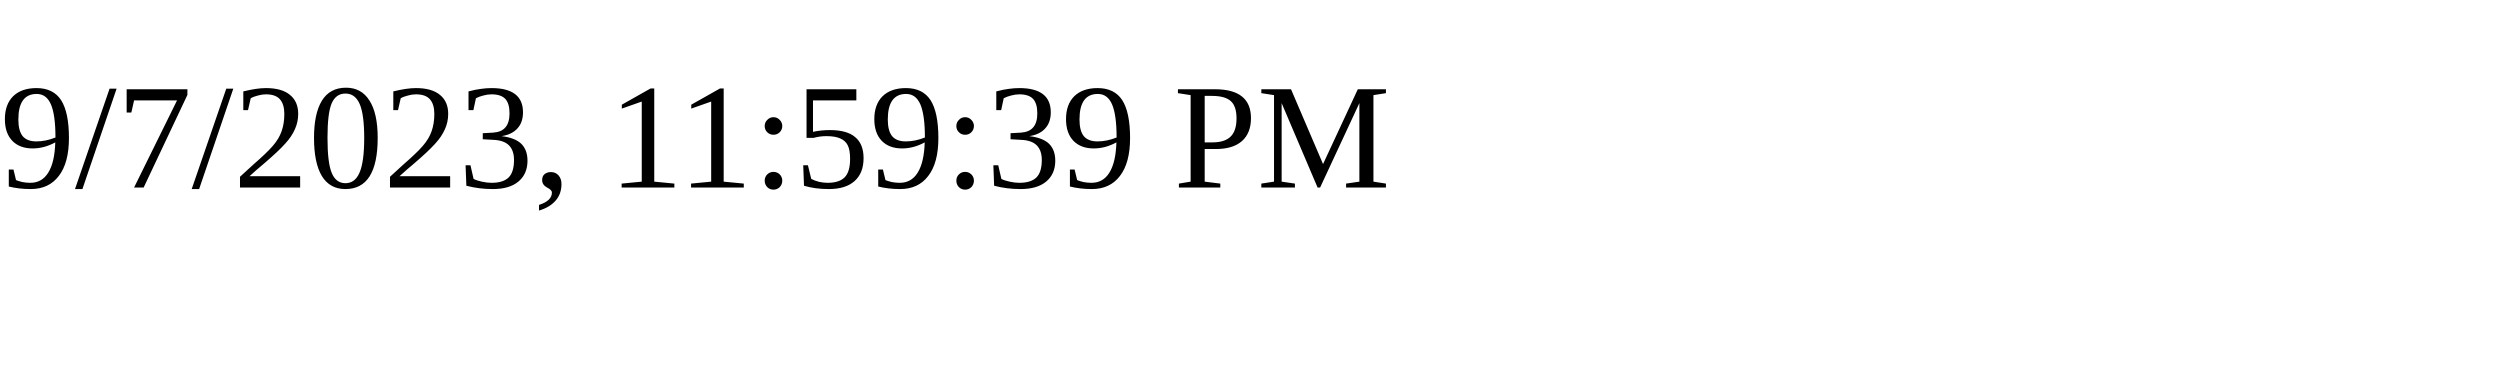
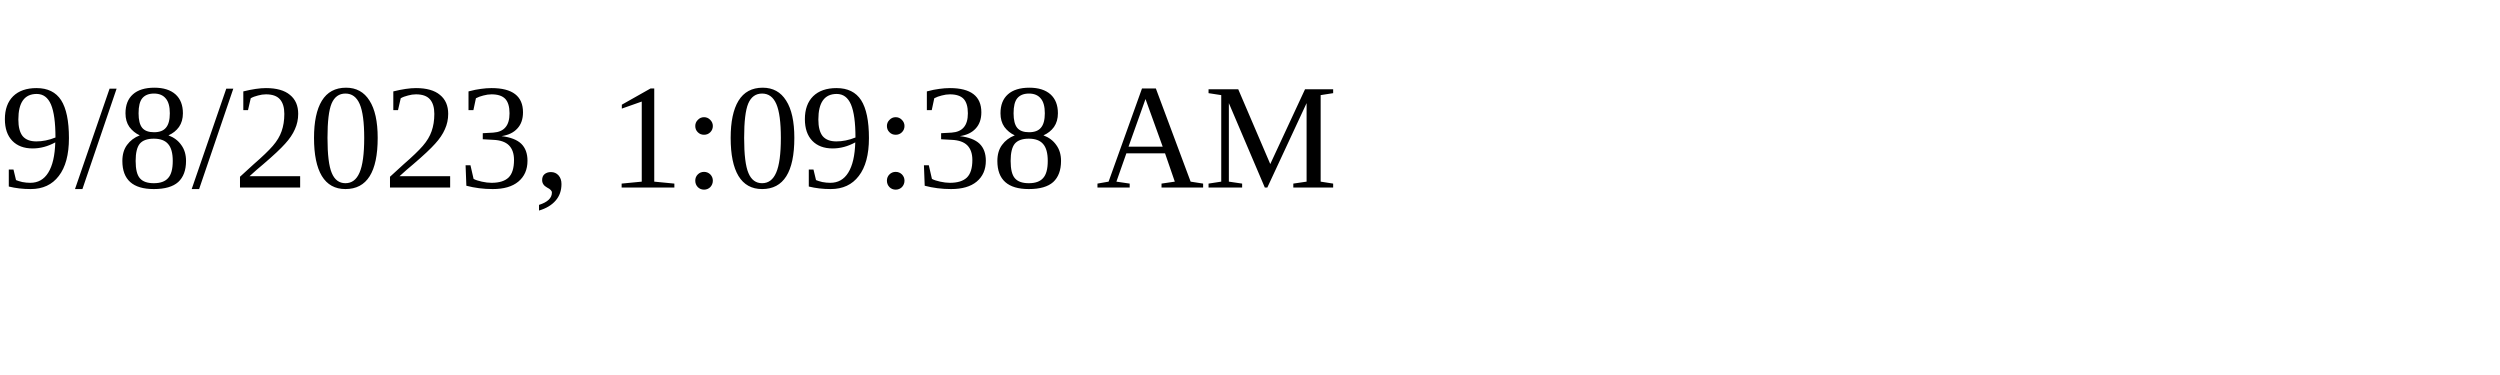
<svg xmlns="http://www.w3.org/2000/svg" height="30" width="200">
-   <text x="0" y="15">9/7/2023, 11:59:39 PM</text>
+   <text x="0" y="15">9/8/2023, 1:09:38 AM</text>
</svg>
